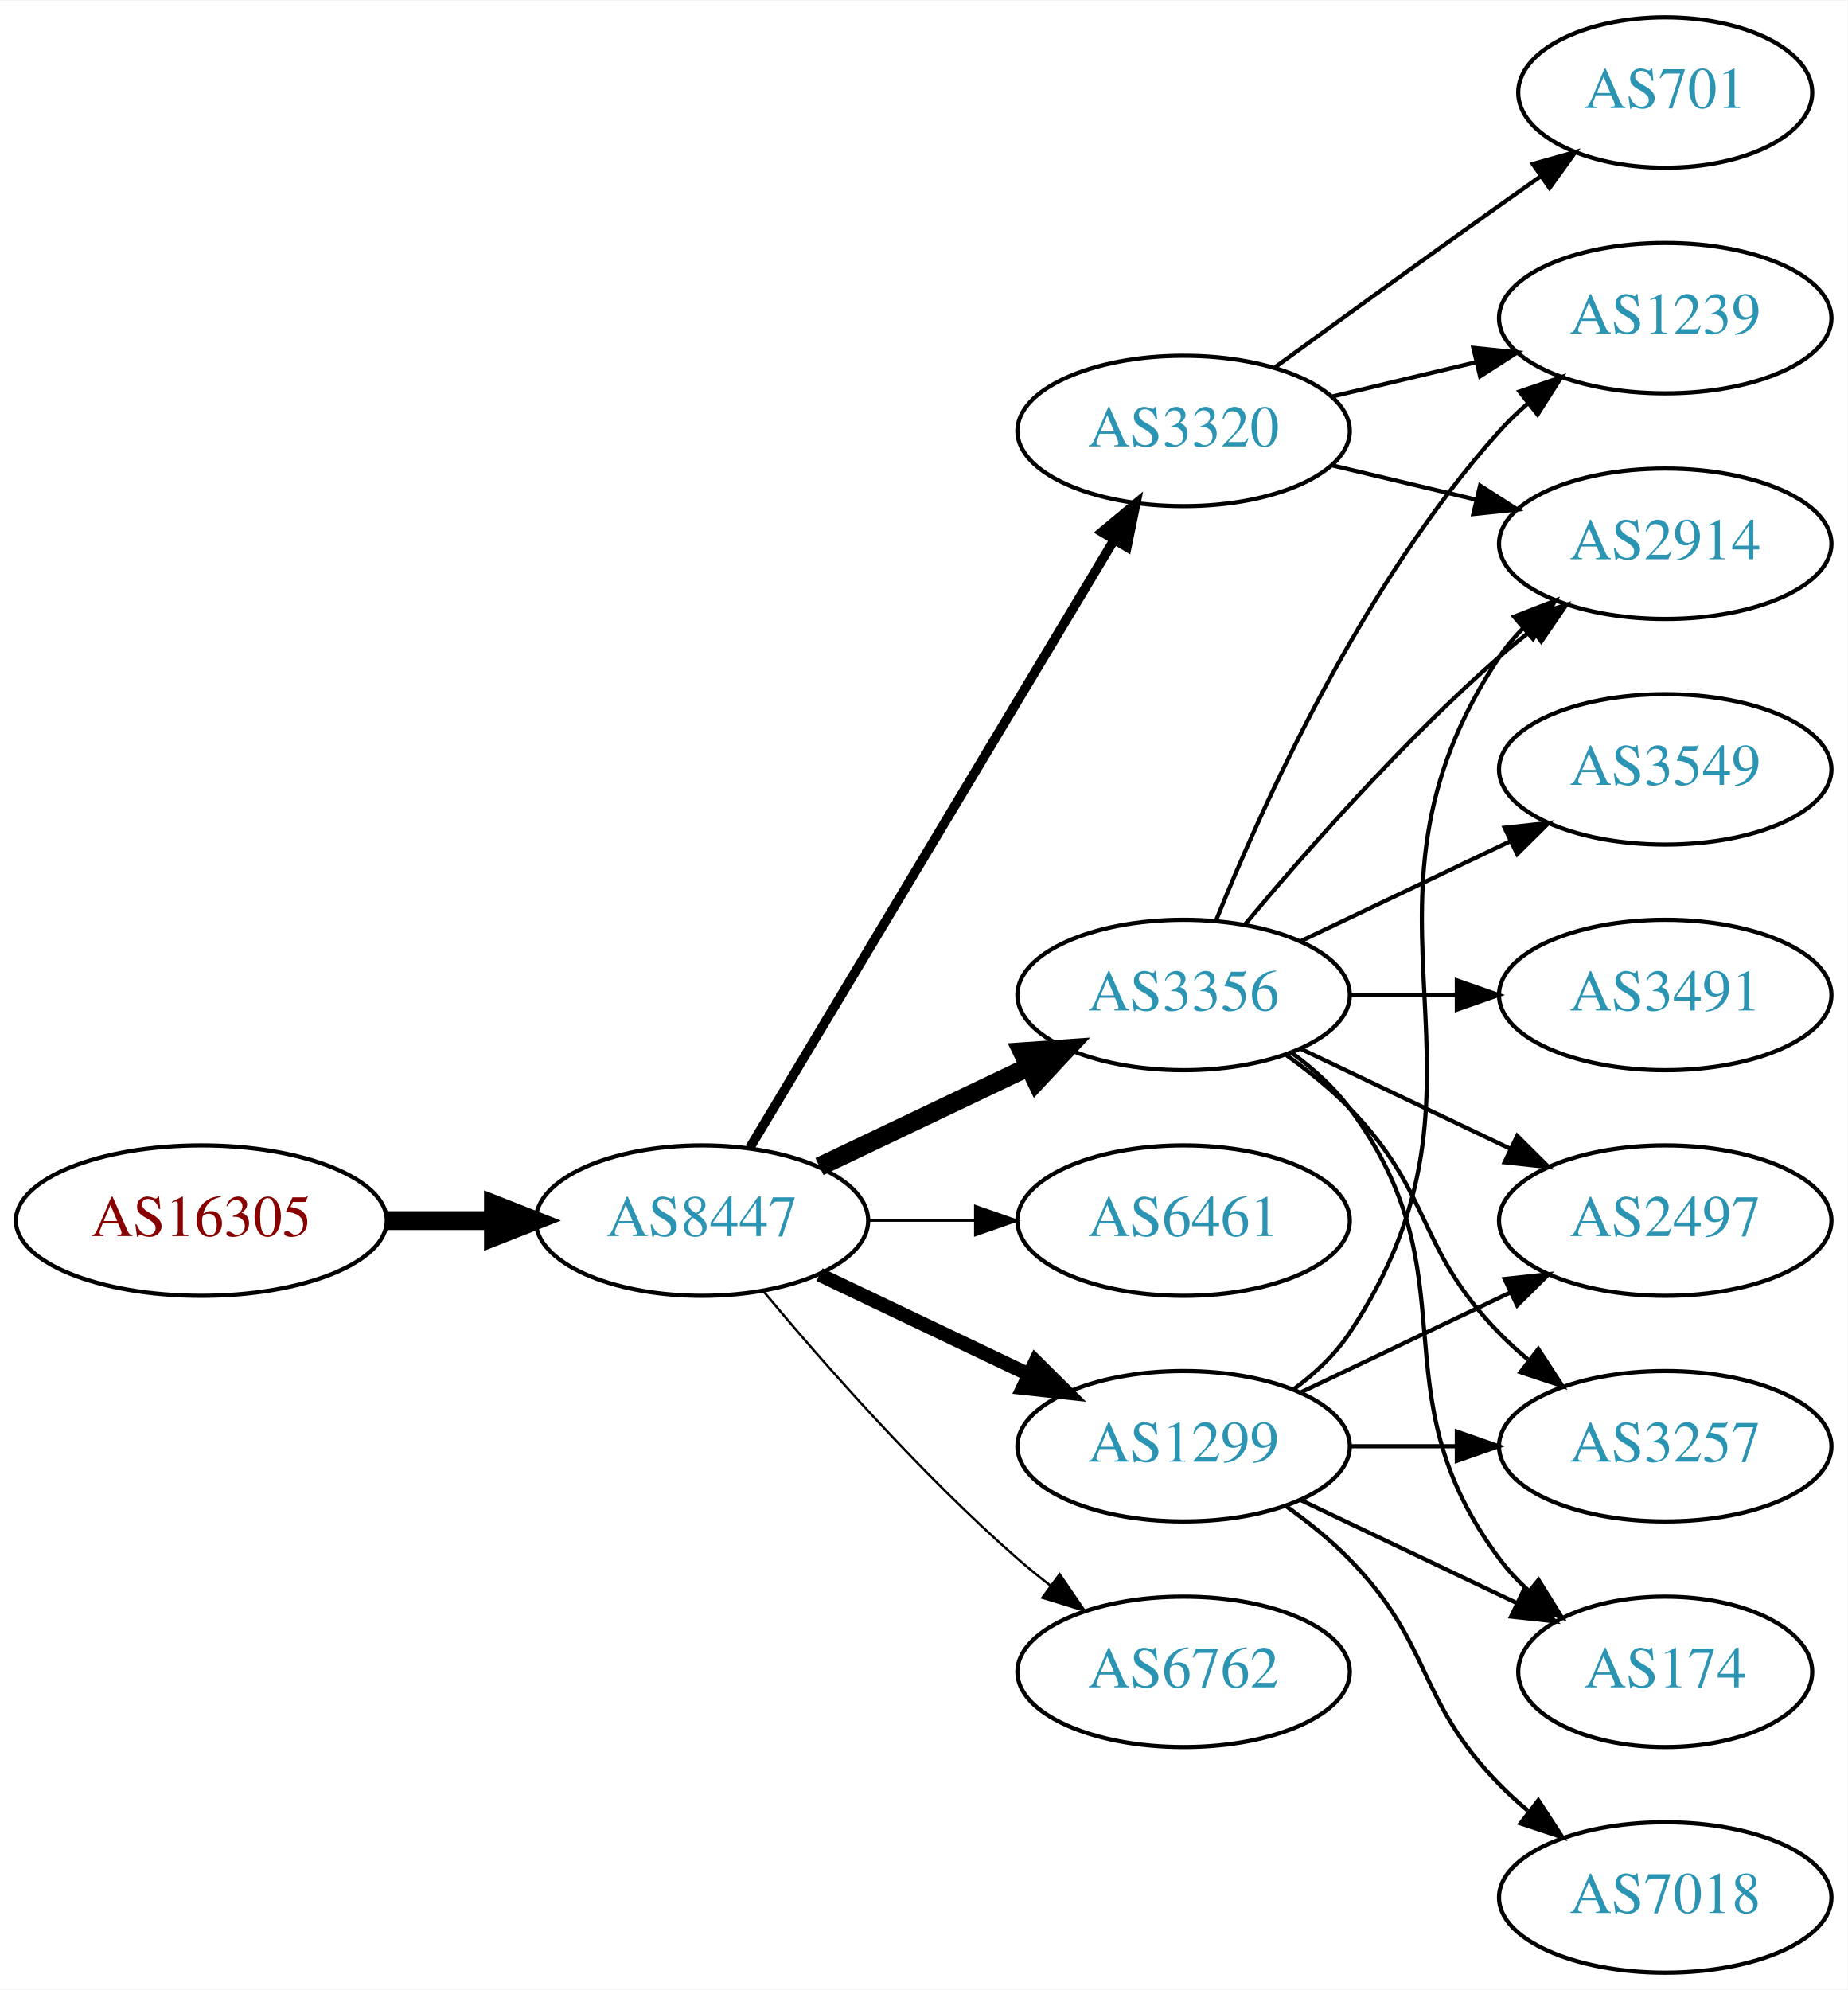
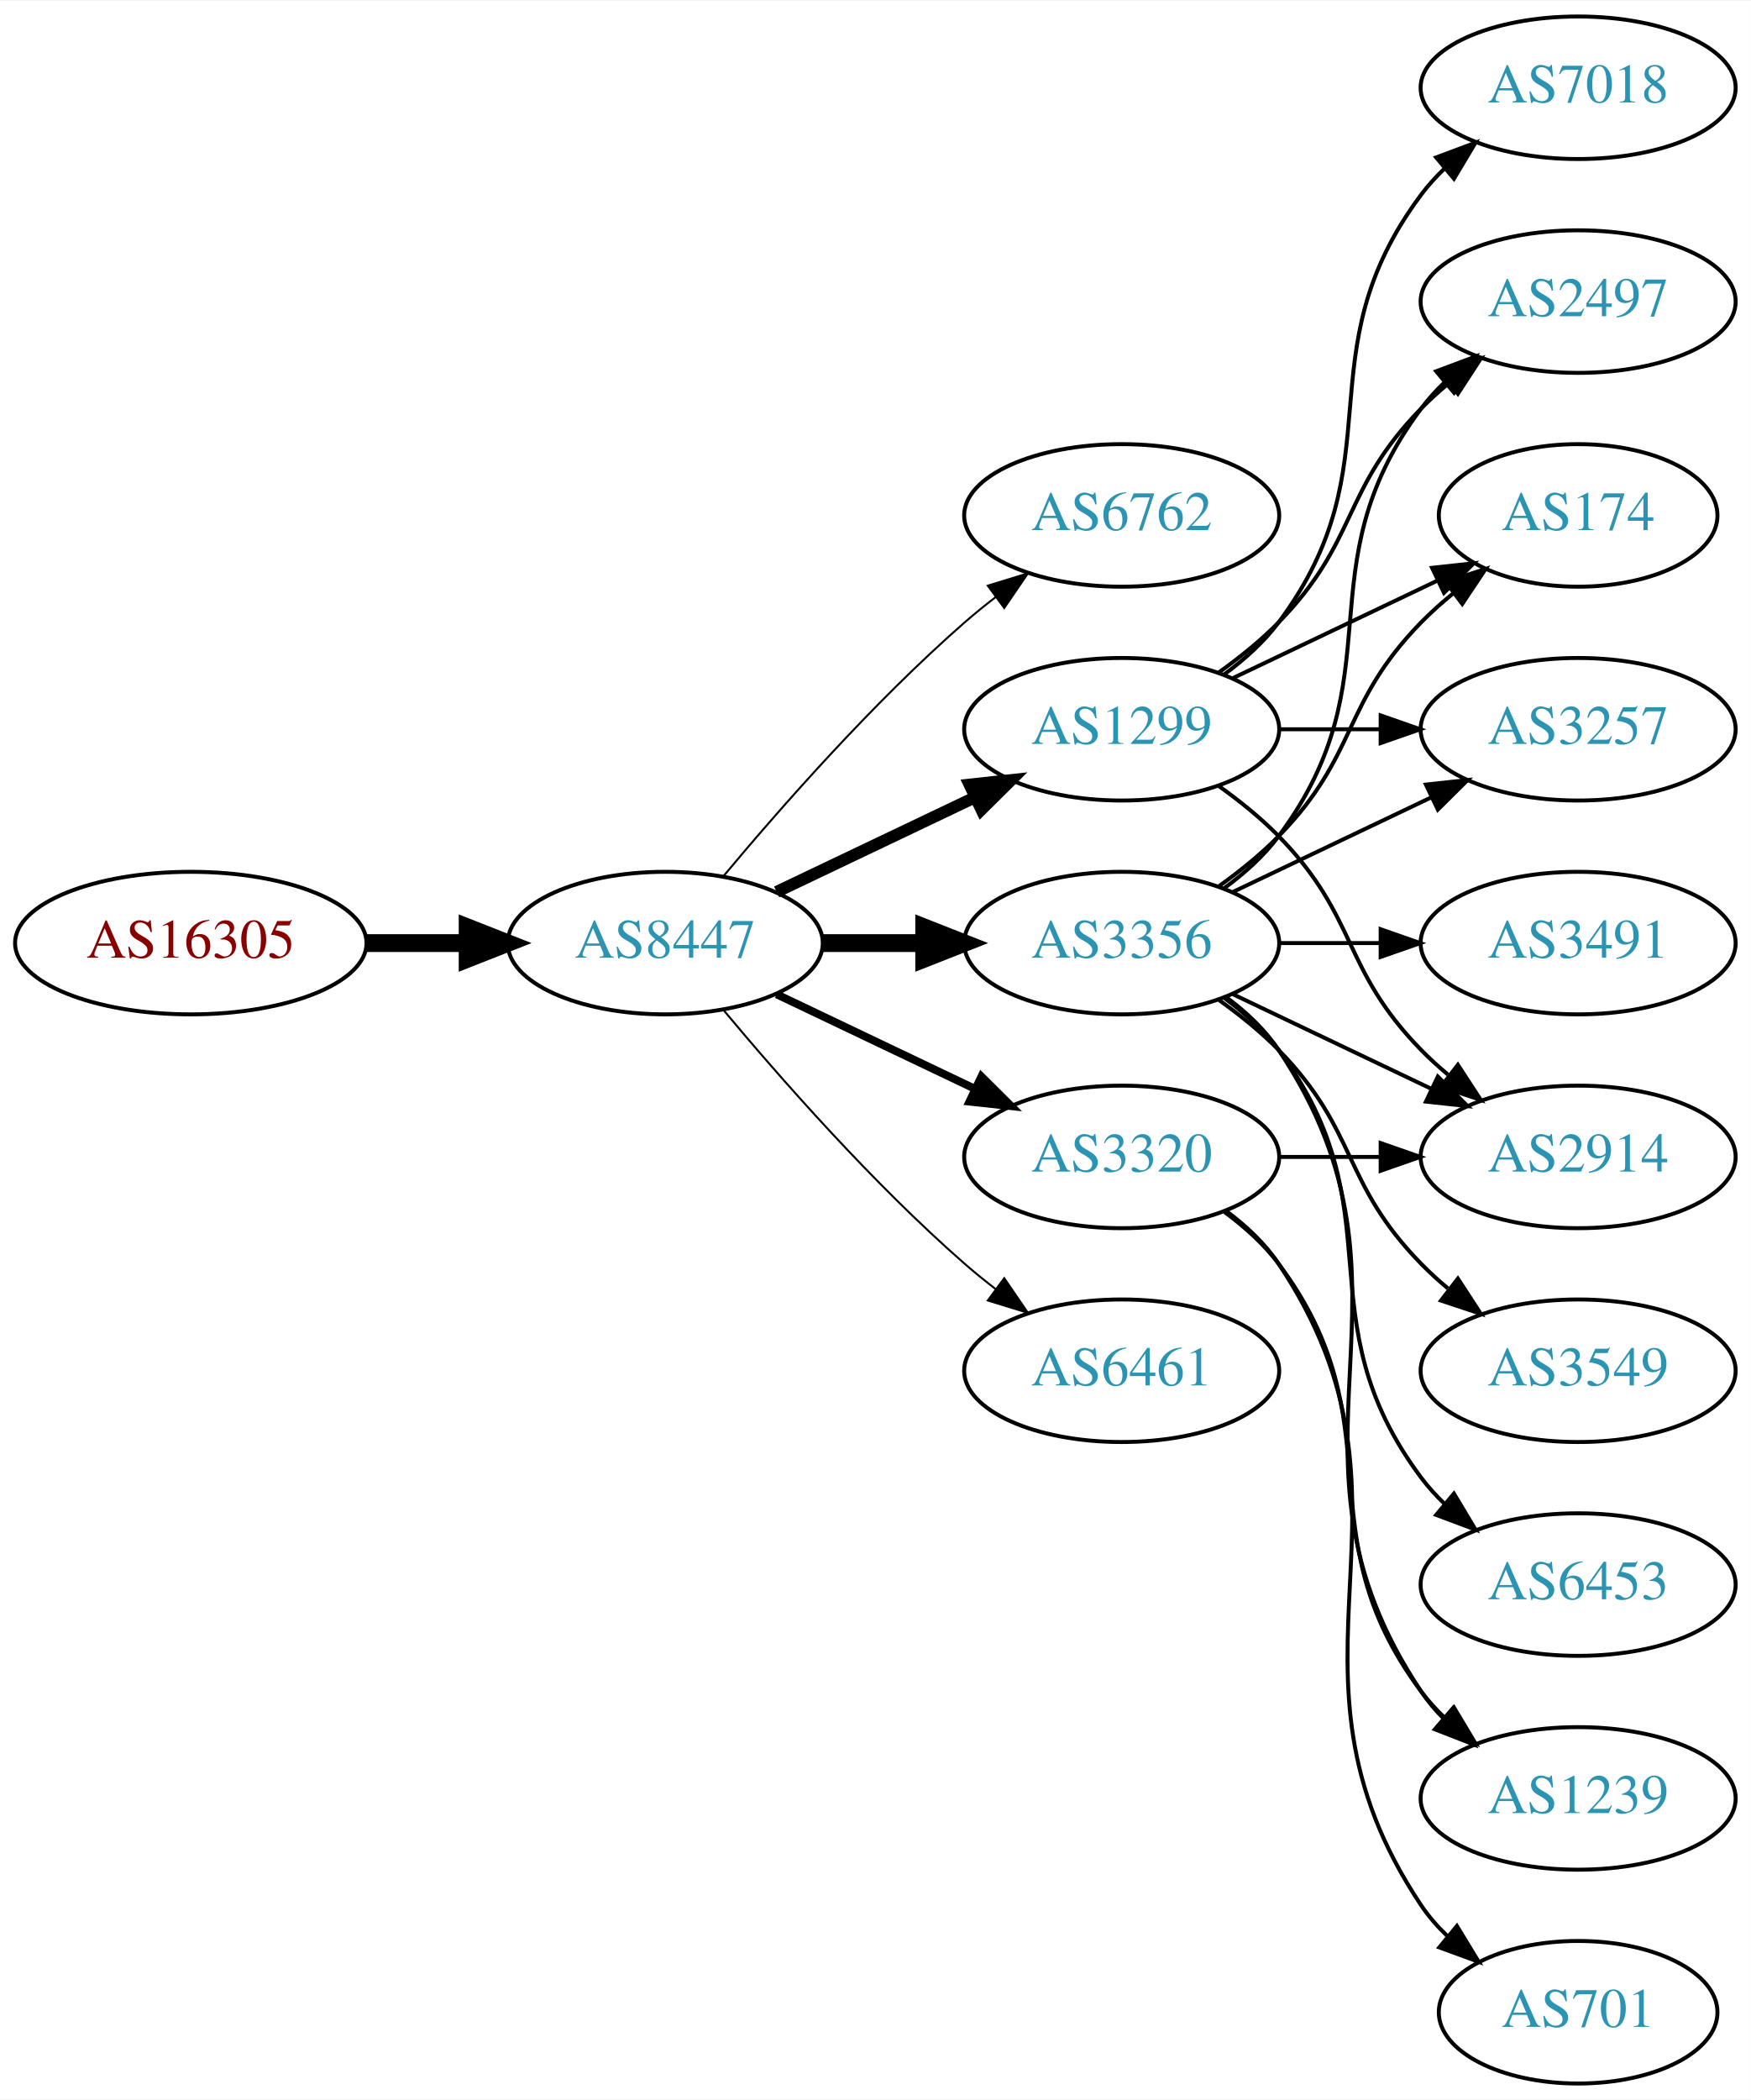
- <svg xmlns="http://www.w3.org/2000/svg" xmlns:xlink="http://www.w3.org/1999/xlink" width="442pt" height="476pt" viewBox="0.00 0.00 442.27 476.00">
-   <g id="graph0" class="graph" transform="scale(1 1) rotate(0) translate(4 472)">
-     <polygon fill="white" stroke="none" points="-4,4 -4,-472 438.271,-472 438.271,4 -4,4" />
+ <svg xmlns="http://www.w3.org/2000/svg" xmlns:xlink="http://www.w3.org/1999/xlink" width="442pt" height="530pt" viewBox="0.00 0.00 442.27 530.00">
+   <g id="graph0" class="graph" transform="scale(1 1) rotate(0) translate(4 526)">
+     <polygon fill="white" stroke="none" points="-4,4 -4,-526 438.271,-526 438.271,4 -4,4" />
    <g id="node1" class="node">
      <g id="a_node1">
        <a xlink:href="/asn/16305" xlink:title="AS16305 ~ A1 Telekom Austria AG [AT]">
-           <ellipse fill="#ffffff" stroke="black" cx="44.196" cy="-180" rx="44.393" ry="18" />
-           <text text-anchor="middle" x="44.196" y="-176.3" font-family="Times,serif" font-size="14.00" fill="#880000">AS16305</text>
+           <ellipse fill="#ffffff" stroke="black" cx="44.196" cy="-288" rx="44.393" ry="18" />
+           <text text-anchor="middle" x="44.196" y="-284.3" font-family="Times,serif" font-size="14.00" fill="#880000">AS16305</text>
        </a>
      </g>
    </g>
    <g id="node2" class="node">
      <g id="a_node2">
        <a xlink:href="/asn/8447" xlink:title="AS8447 ~ A1 Telekom Austria AG [AT]">
-           <ellipse fill="#ffffff" stroke="black" cx="164.039" cy="-180" rx="39.794" ry="18" />
-           <text text-anchor="middle" x="164.039" y="-176.3" font-family="Times,serif" font-size="14.00" fill="#2c94b3">AS8447</text>
+           <ellipse fill="#ffffff" stroke="black" cx="164.039" cy="-288" rx="39.794" ry="18" />
+           <text text-anchor="middle" x="164.039" y="-284.3" font-family="Times,serif" font-size="14.00" fill="#2c94b3">AS8447</text>
        </a>
      </g>
    </g>
    <g id="edge1" class="edge">
-       <path fill="none" stroke="black" stroke-width="4.5" d="M88.407,-180C96.72,-180 105.482,-180 113.965,-180" />
-       <polygon fill="black" stroke="black" stroke-width="4.5" points="114.123,-183.938 124.123,-180 114.123,-176.063 114.123,-183.938" />
+       <path fill="none" stroke="black" stroke-width="4.5" d="M88.407,-288C96.72,-288 105.482,-288 113.965,-288" />
+       <polygon fill="black" stroke="black" stroke-width="4.5" points="114.123,-291.938 124.123,-288 114.123,-284.063 114.123,-291.938" />
    </g>
    <g id="node3" class="node">
      <g id="a_node3">
-         <a xlink:href="/asn/3320" xlink:title="AS3320 ~ DTAG [DE]">
-           <ellipse fill="#ffffff" stroke="black" cx="279.332" cy="-369" rx="39.794" ry="18" />
-           <text text-anchor="middle" x="279.332" y="-365.3" font-family="Times,serif" font-size="14.00" fill="#2c94b3">AS3320</text>
+         <a xlink:href="/asn/6762" xlink:title="AS6762 ~ TELECOM ITALIA SPARKLE S.p.A. [IT]">
+           <ellipse fill="#ffffff" stroke="black" cx="279.332" cy="-396" rx="39.794" ry="18" />
+           <text text-anchor="middle" x="279.332" y="-392.3" font-family="Times,serif" font-size="14.00" fill="#2c94b3">AS6762</text>
        </a>
      </g>
    </g>
    <g id="edge2" class="edge">
-       <path fill="none" stroke="black" stroke-width="2.25" d="M175.494,-197.442C195.475,-230.775 239.18,-303.686 262.666,-342.866" />
-       <polygon fill="black" stroke="black" stroke-width="2.25" points="259.758,-344.823 267.902,-351.6 265.762,-341.224 259.758,-344.823" />
+       <path fill="none" stroke="black" stroke-width="0.5" d="M178.669,-304.817C192.951,-321.929 216.498,-348.745 239.685,-369 242.151,-371.154 244.789,-373.294 247.487,-375.372" />
+       <polygon fill="black" stroke="black" stroke-width="0.5" points="245.512,-378.264 255.641,-381.37 249.66,-372.625 245.512,-378.264" />
    </g>
    <g id="node4" class="node">
      <g id="a_node4">
        <a xlink:href="/asn/3356" xlink:title="AS3356 ~ Level 3 Parent, LLC [US]">
-           <ellipse fill="#ffffff" stroke="black" cx="279.332" cy="-234" rx="39.794" ry="18" />
-           <text text-anchor="middle" x="279.332" y="-230.3" font-family="Times,serif" font-size="14.00" fill="#2c94b3">AS3356</text>
+           <ellipse fill="#ffffff" stroke="black" cx="279.332" cy="-288" rx="39.794" ry="18" />
+           <text text-anchor="middle" x="279.332" y="-284.3" font-family="Times,serif" font-size="14.00" fill="#2c94b3">AS3356</text>
        </a>
      </g>
    </g>
    <g id="edge3" class="edge">
-       <path fill="none" stroke="black" stroke-width="4.5" d="M192.175,-192.934C207.169,-200.081 225.99,-209.052 242.213,-216.785" />
-       <polygon fill="black" stroke="black" stroke-width="4.5" points="240.695,-220.423 251.417,-221.171 244.084,-213.314 240.695,-220.423" />
+       <path fill="none" stroke="black" stroke-width="4.5" d="M203.711,-288C211.914,-288 220.678,-288 229.21,-288" />
+       <polygon fill="black" stroke="black" stroke-width="4.5" points="229.449,-291.938 239.449,-288 229.449,-284.063 229.449,-291.938" />
    </g>
    <g id="node5" class="node">
      <g id="a_node5">
+         <a xlink:href="/asn/3320" xlink:title="AS3320 ~ DTAG [DE]">
+           <ellipse fill="#ffffff" stroke="black" cx="279.332" cy="-234" rx="39.794" ry="18" />
+           <text text-anchor="middle" x="279.332" y="-230.3" font-family="Times,serif" font-size="14.00" fill="#2c94b3">AS3320</text>
+         </a>
+       </g>
+     </g>
+     <g id="edge4" class="edge">
+       <path fill="none" stroke="black" stroke-width="2" d="M192.175,-275.066C207.169,-267.919 225.99,-258.948 242.213,-251.215" />
+       <polygon fill="black" stroke="black" stroke-width="2" points="243.895,-254.291 251.417,-246.829 240.884,-247.972 243.895,-254.291" />
+     </g>
+     <g id="node6" class="node">
+       <g id="a_node6">
+         <a xlink:href="/asn/1299" xlink:title="AS1299 ~ Telia Carrier [EU]">
+           <ellipse fill="#ffffff" stroke="black" cx="279.332" cy="-342" rx="39.794" ry="18" />
+           <text text-anchor="middle" x="279.332" y="-338.3" font-family="Times,serif" font-size="14.00" fill="#2c94b3">AS1299</text>
+         </a>
+       </g>
+     </g>
+     <g id="edge5" class="edge">
+       <path fill="none" stroke="black" stroke-width="3" d="M192.175,-300.934C207.169,-308.081 225.99,-317.052 242.213,-324.785" />
+       <polygon fill="black" stroke="black" stroke-width="3" points="240.884,-328.028 251.417,-329.171 243.895,-321.709 240.884,-328.028" />
+     </g>
+     <g id="node7" class="node">
+       <g id="a_node7">
        <a xlink:href="/asn/6461" xlink:title="AS6461 ~ Zayo Bandwidth [US]">
          <ellipse fill="#ffffff" stroke="black" cx="279.332" cy="-180" rx="39.794" ry="18" />
          <text text-anchor="middle" x="279.332" y="-176.3" font-family="Times,serif" font-size="14.00" fill="#2c94b3">AS6461</text>
        </a>
      </g>
    </g>
-     <g id="edge4" class="edge">
-       <path fill="none" stroke="black" stroke-width="0.562" d="M203.711,-180C211.914,-180 220.678,-180 229.21,-180" />
-       <polygon fill="black" stroke="black" stroke-width="0.562" points="229.449,-183.5 239.449,-180 229.449,-176.5 229.449,-183.5" />
-     </g>
-     <g id="node6" class="node">
-       <g id="a_node6">
-         <a xlink:href="/asn/1299" xlink:title="AS1299 ~ Telia Carrier [EU]">
-           <ellipse fill="#ffffff" stroke="black" cx="279.332" cy="-126" rx="39.794" ry="18" />
-           <text text-anchor="middle" x="279.332" y="-122.3" font-family="Times,serif" font-size="14.00" fill="#2c94b3">AS1299</text>
-         </a>
-       </g>
-     </g>
-     <g id="edge5" class="edge">
-       <path fill="none" stroke="black" stroke-width="3.375" d="M192.175,-167.066C207.169,-159.919 225.99,-150.948 242.213,-143.215" />
-       <polygon fill="black" stroke="black" stroke-width="3.375" points="243.895,-146.291 251.417,-138.829 240.884,-139.972 243.895,-146.291" />
-     </g>
-     <g id="node7" class="node">
-       <g id="a_node7">
-         <a xlink:href="/asn/6762" xlink:title="AS6762 ~ TELECOM ITALIA SPARKLE S.p.A. [IT]">
-           <ellipse fill="#ffffff" stroke="black" cx="279.332" cy="-72" rx="39.794" ry="18" />
-           <text text-anchor="middle" x="279.332" y="-68.3" font-family="Times,serif" font-size="14.00" fill="#2c94b3">AS6762</text>
-         </a>
-       </g>
-     </g>
    <g id="edge6" class="edge">
-       <path fill="none" stroke="black" stroke-width="0.562" d="M178.669,-163.183C192.951,-146.071 216.498,-119.255 239.685,-99 242.151,-96.846 244.789,-94.706 247.487,-92.628" />
-       <polygon fill="black" stroke="black" stroke-width="0.562" points="249.66,-95.375 255.641,-86.63 245.512,-89.736 249.66,-95.375" />
+       <path fill="none" stroke="black" stroke-width="0.5" d="M178.669,-271.183C192.951,-254.071 216.498,-227.255 239.685,-207 242.151,-204.846 244.789,-202.706 247.487,-200.628" />
+       <polygon fill="black" stroke="black" stroke-width="0.5" points="249.66,-203.375 255.641,-194.63 245.512,-197.736 249.66,-203.375" />
    </g>
    <g id="node8" class="node">
      <g id="a_node8">
-         <a xlink:href="/asn/2914" xlink:title="AS2914 ~ NTT America, Inc. [US]">
-           <ellipse fill="#ffffff" stroke="black" cx="394.625" cy="-342" rx="39.794" ry="18" />
-           <text text-anchor="middle" x="394.625" y="-338.3" font-family="Times,serif" font-size="14.00" fill="#2c94b3">AS2914</text>
+         <a xlink:href="/asn/2497" xlink:title="AS2497 ~ Internet Initiative Japan Inc. [JP]">
+           <ellipse fill="#ffffff" stroke="black" cx="394.625" cy="-450" rx="39.794" ry="18" />
+           <text text-anchor="middle" x="394.625" y="-446.3" font-family="Times,serif" font-size="14.00" fill="#2c94b3">AS2497</text>
        </a>
      </g>
    </g>
    <g id="edge7" class="edge">
-       <path fill="none" stroke="black" d="M314.939,-360.752C325.81,-358.162 337.964,-355.265 349.407,-352.538" />
-       <polygon fill="black" stroke="black" points="350.313,-355.92 359.229,-350.197 348.69,-349.111 350.313,-355.92" />
+       <path fill="none" stroke="black" d="M305.262,-301.882C310.338,-305.611 315.256,-310.016 318.978,-315 349.249,-355.542 324.707,-382.458 354.978,-423 356.723,-425.336 358.73,-427.545 360.893,-429.617" />
+       <polygon fill="black" stroke="black" points="358.771,-432.405 368.694,-436.118 363.253,-427.027 358.771,-432.405" />
    </g>
    <g id="node9" class="node">
      <g id="a_node9">
-         <a xlink:href="/asn/1239" xlink:title="AS1239 ~ Sprint [US]">
-           <ellipse fill="#ffffff" stroke="black" cx="394.625" cy="-396" rx="39.794" ry="18" />
-           <text text-anchor="middle" x="394.625" y="-392.3" font-family="Times,serif" font-size="14.00" fill="#2c94b3">AS1239</text>
+         <a xlink:href="/asn/174" xlink:title="AS174 ~ Cogent Communications [US]">
+           <ellipse fill="#ffffff" stroke="black" cx="394.625" cy="-396" rx="35.194" ry="18" />
+           <text text-anchor="middle" x="394.625" y="-392.3" font-family="Times,serif" font-size="14.00" fill="#2c94b3">AS174</text>
        </a>
      </g>
    </g>
    <g id="edge8" class="edge">
-       <path fill="none" stroke="black" d="M314.939,-377.248C325.81,-379.838 337.964,-382.735 349.407,-385.462" />
-       <polygon fill="black" stroke="black" points="348.69,-388.889 359.229,-387.803 350.313,-382.08 348.69,-388.889" />
+       <path fill="none" stroke="black" d="M303.926,-302.389C309.182,-306.148 314.513,-310.437 318.978,-315 339.151,-335.617 334.806,-348.383 354.978,-369 357.457,-371.534 360.204,-373.983 363.056,-376.304" />
+       <polygon fill="black" stroke="black" points="361.148,-379.248 371.242,-382.468 365.359,-373.657 361.148,-379.248" />
    </g>
    <g id="node10" class="node">
      <g id="a_node10">
-         <a xlink:href="/asn/701" xlink:title="AS701 ~ UUNET [US]">
-           <ellipse fill="#ffffff" stroke="black" cx="394.625" cy="-450" rx="35.194" ry="18" />
-           <text text-anchor="middle" x="394.625" y="-446.3" font-family="Times,serif" font-size="14.00" fill="#2c94b3">AS701</text>
+         <a xlink:href="/asn/6453" xlink:title="AS6453 ~ TATA COMMUNICATIONS (AMERICA) INC [US]">
+           <ellipse fill="#ffffff" stroke="black" cx="394.625" cy="-126" rx="39.794" ry="18" />
+           <text text-anchor="middle" x="394.625" y="-122.3" font-family="Times,serif" font-size="14.00" fill="#2c94b3">AS6453</text>
        </a>
      </g>
    </g>
    <g id="edge9" class="edge">
-       <path fill="none" stroke="black" d="M301.18,-384.222C316.114,-395.091 336.727,-410.025 354.978,-423 358.188,-425.282 361.557,-427.661 364.912,-430.018" />
-       <polygon fill="black" stroke="black" points="362.924,-432.899 373.123,-435.77 366.94,-427.166 362.924,-432.899" />
-     </g>
-     <g id="edge16" class="edge">
-       <path fill="none" stroke="black" d="M293.962,-250.817C308.244,-267.929 331.791,-294.745 354.978,-315 357.444,-317.154 360.082,-319.294 362.78,-321.372" />
-       <polygon fill="black" stroke="black" points="360.805,-324.264 370.934,-327.37 364.953,-318.625 360.805,-324.264" />
-     </g>
-     <g id="edge13" class="edge">
-       <path fill="none" stroke="black" d="M287.079,-251.787C298.13,-279.243 322.184,-332.578 354.978,-369 356.98,-371.224 359.199,-373.363 361.532,-375.397" />
-       <polygon fill="black" stroke="black" points="359.73,-378.433 369.751,-381.873 364.062,-372.935 359.73,-378.433" />
+       <path fill="none" stroke="black" d="M305.262,-274.118C310.338,-270.389 315.256,-265.984 318.978,-261 349.249,-220.458 324.707,-193.542 354.978,-153 356.723,-150.664 358.73,-148.455 360.893,-146.383" />
+       <polygon fill="black" stroke="black" points="363.253,-148.973 368.694,-139.882 358.771,-143.595 363.253,-148.973" />
    </g>
    <g id="node11" class="node">
      <g id="a_node11">
-         <a xlink:href="/asn/2497" xlink:title="AS2497 ~ Internet Initiative Japan Inc. [JP]">
-           <ellipse fill="#ffffff" stroke="black" cx="394.625" cy="-180" rx="39.794" ry="18" />
-           <text text-anchor="middle" x="394.625" y="-176.3" font-family="Times,serif" font-size="14.00" fill="#2c94b3">AS2497</text>
+         <a xlink:href="/asn/2914" xlink:title="AS2914 ~ NTT America, Inc. [US]">
+           <ellipse fill="#ffffff" stroke="black" cx="394.625" cy="-234" rx="39.794" ry="18" />
+           <text text-anchor="middle" x="394.625" y="-230.3" font-family="Times,serif" font-size="14.00" fill="#2c94b3">AS2914</text>
        </a>
      </g>
    </g>
    <g id="edge10" class="edge">
-       <path fill="none" stroke="black" d="M307.468,-221.066C322.462,-213.919 341.283,-204.948 357.506,-197.215" />
-       <polygon fill="black" stroke="black" points="359.188,-200.291 366.71,-192.829 356.177,-193.972 359.188,-200.291" />
+       <path fill="none" stroke="black" d="M307.468,-275.066C322.462,-267.919 341.283,-258.948 357.506,-251.215" />
+       <polygon fill="black" stroke="black" points="359.188,-254.291 366.71,-246.829 356.177,-247.972 359.188,-254.291" />
    </g>
    <g id="node12" class="node">
      <g id="a_node12">
        <a xlink:href="/asn/3257" xlink:title="AS3257 ~ GTT [DE]">
-           <ellipse fill="#ffffff" stroke="black" cx="394.625" cy="-126" rx="39.794" ry="18" />
-           <text text-anchor="middle" x="394.625" y="-122.3" font-family="Times,serif" font-size="14.00" fill="#2c94b3">AS3257</text>
+           <ellipse fill="#ffffff" stroke="black" cx="394.625" cy="-342" rx="39.794" ry="18" />
+           <text text-anchor="middle" x="394.625" y="-338.3" font-family="Times,serif" font-size="14.00" fill="#2c94b3">AS3257</text>
        </a>
      </g>
    </g>
    <g id="edge11" class="edge">
-       <path fill="none" stroke="black" d="M303.926,-219.611C309.182,-215.852 314.513,-211.563 318.978,-207 339.151,-186.383 334.806,-173.617 354.978,-153 357.071,-150.861 359.354,-148.782 361.731,-146.79" />
-       <polygon fill="black" stroke="black" points="364.249,-149.268 370.031,-140.389 359.974,-143.725 364.249,-149.268" />
+       <path fill="none" stroke="black" d="M307.468,-300.934C322.462,-308.081 341.283,-317.052 357.506,-324.785" />
+       <polygon fill="black" stroke="black" points="356.177,-328.028 366.71,-329.171 359.188,-321.709 356.177,-328.028" />
    </g>
    <g id="node13" class="node">
      <g id="a_node13">
-         <a xlink:href="/asn/3549" xlink:title="AS3549 ~ Level 3 Parent, LLC [US]">
-           <ellipse fill="#ffffff" stroke="black" cx="394.625" cy="-288" rx="39.794" ry="18" />
-           <text text-anchor="middle" x="394.625" y="-284.3" font-family="Times,serif" font-size="14.00" fill="#2c94b3">AS3549</text>
+         <a xlink:href="/asn/1239" xlink:title="AS1239 ~ Sprint [US]">
+           <ellipse fill="#ffffff" stroke="black" cx="394.625" cy="-72" rx="39.794" ry="18" />
+           <text text-anchor="middle" x="394.625" y="-68.3" font-family="Times,serif" font-size="14.00" fill="#2c94b3">AS1239</text>
        </a>
      </g>
    </g>
    <g id="edge12" class="edge">
-       <path fill="none" stroke="black" d="M307.468,-246.934C322.462,-254.081 341.283,-263.052 357.506,-270.785" />
-       <polygon fill="black" stroke="black" points="356.177,-274.028 366.71,-275.171 359.188,-267.709 356.177,-274.028" />
+       <path fill="none" stroke="black" d="M305.651,-274.393C310.707,-270.649 315.518,-266.169 318.978,-261 360.003,-199.706 313.954,-160.294 354.978,-99 356.6,-96.577 358.519,-94.305 360.621,-92.19" />
+       <polygon fill="black" stroke="black" points="362.988,-94.771 368.306,-85.607 358.434,-89.454 362.988,-94.771" />
    </g>
    <g id="node14" class="node">
      <g id="a_node14">
        <a xlink:href="/asn/3491" xlink:title="AS3491 ~ PCCW Global, Inc. [US]">
-           <ellipse fill="#ffffff" stroke="black" cx="394.625" cy="-234" rx="39.794" ry="18" />
-           <text text-anchor="middle" x="394.625" y="-230.3" font-family="Times,serif" font-size="14.00" fill="#2c94b3">AS3491</text>
+           <ellipse fill="#ffffff" stroke="black" cx="394.625" cy="-288" rx="39.794" ry="18" />
+           <text text-anchor="middle" x="394.625" y="-284.3" font-family="Times,serif" font-size="14.00" fill="#2c94b3">AS3491</text>
+         </a>
+       </g>
+     </g>
+     <g id="edge13" class="edge">
+       <path fill="none" stroke="black" d="M319.004,-288C327.207,-288 335.971,-288 344.503,-288" />
+       <polygon fill="black" stroke="black" points="344.742,-291.5 354.742,-288 344.742,-284.5 344.742,-291.5" />
+     </g>
+     <g id="node15" class="node">
+       <g id="a_node15">
+         <a xlink:href="/asn/3549" xlink:title="AS3549 ~ Level 3 Parent, LLC [US]">
+           <ellipse fill="#ffffff" stroke="black" cx="394.625" cy="-180" rx="39.794" ry="18" />
+           <text text-anchor="middle" x="394.625" y="-176.3" font-family="Times,serif" font-size="14.00" fill="#2c94b3">AS3549</text>
        </a>
      </g>
    </g>
    <g id="edge14" class="edge">
+       <path fill="none" stroke="black" d="M303.926,-273.611C309.182,-269.852 314.513,-265.563 318.978,-261 339.151,-240.383 334.806,-227.617 354.978,-207 357.071,-204.861 359.354,-202.782 361.731,-200.79" />
+       <polygon fill="black" stroke="black" points="364.249,-203.268 370.031,-194.389 359.974,-197.725 364.249,-203.268" />
+     </g>
+     <g id="edge15" class="edge">
      <path fill="none" stroke="black" d="M319.004,-234C327.207,-234 335.971,-234 344.503,-234" />
      <polygon fill="black" stroke="black" points="344.742,-237.5 354.742,-234 344.742,-230.5 344.742,-237.5" />
    </g>
-     <g id="node15" class="node">
-       <g id="a_node15">
-         <a xlink:href="/asn/174" xlink:title="AS174 ~ Cogent Communications [US]">
-           <ellipse fill="#ffffff" stroke="black" cx="394.625" cy="-72" rx="35.194" ry="18" />
-           <text text-anchor="middle" x="394.625" y="-68.3" font-family="Times,serif" font-size="14.00" fill="#2c94b3">AS174</text>
-         </a>
-       </g>
-     </g>
-     <g id="edge15" class="edge">
-       <path fill="none" stroke="black" d="M305.262,-220.118C310.338,-216.389 315.256,-211.984 318.978,-207 349.249,-166.458 324.707,-139.542 354.978,-99 356.986,-96.311 359.342,-93.791 361.883,-91.454" />
-       <polygon fill="black" stroke="black" points="364.297,-94.004 369.898,-85.011 359.912,-88.548 364.297,-94.004" />
-     </g>
    <g id="edge17" class="edge">
-       <path fill="none" stroke="black" d="M305.651,-139.607C310.707,-143.351 315.518,-147.831 318.978,-153 360.003,-214.294 313.954,-253.706 354.978,-315 356.6,-317.423 358.519,-319.695 360.621,-321.81" />
-       <polygon fill="black" stroke="black" points="358.434,-324.546 368.306,-328.393 362.988,-319.229 358.434,-324.546" />
-     </g>
-     <g id="edge21" class="edge">
-       <path fill="none" stroke="black" d="M307.468,-138.934C322.462,-146.081 341.283,-155.052 357.506,-162.785" />
-       <polygon fill="black" stroke="black" points="356.177,-166.028 366.71,-167.171 359.188,-159.709 356.177,-166.028" />
-     </g>
-     <g id="edge18" class="edge">
-       <path fill="none" stroke="black" d="M319.004,-126C327.207,-126 335.971,-126 344.503,-126" />
-       <polygon fill="black" stroke="black" points="344.742,-129.5 354.742,-126 344.742,-122.5 344.742,-129.5" />
-     </g>
-     <g id="edge20" class="edge">
-       <path fill="none" stroke="black" d="M307.468,-113.066C322.9,-105.71 342.385,-96.423 358.92,-88.541" />
-       <polygon fill="black" stroke="black" points="360.741,-91.551 368.262,-84.089 357.729,-85.232 360.741,-91.551" />
+       <path fill="none" stroke="black" d="M305.262,-220.118C310.338,-216.389 315.256,-211.984 318.978,-207 349.249,-166.458 324.707,-139.542 354.978,-99 356.723,-96.664 358.73,-94.455 360.893,-92.383" />
+       <polygon fill="black" stroke="black" points="363.253,-94.973 368.694,-85.882 358.771,-89.595 363.253,-94.973" />
    </g>
    <g id="node16" class="node">
      <g id="a_node16">
+         <a xlink:href="/asn/701" xlink:title="AS701 ~ UUNET [US]">
+           <ellipse fill="#ffffff" stroke="black" cx="394.625" cy="-18" rx="35.194" ry="18" />
+           <text text-anchor="middle" x="394.625" y="-14.3" font-family="Times,serif" font-size="14.00" fill="#2c94b3">AS701</text>
+         </a>
+       </g>
+     </g>
+     <g id="edge16" class="edge">
+       <path fill="none" stroke="black" d="M305.651,-220.393C310.707,-216.649 315.518,-212.169 318.978,-207 360.003,-145.706 313.954,-106.294 354.978,-45 356.845,-42.211 359.105,-39.623 361.584,-37.243" />
+       <polygon fill="black" stroke="black" points="364.002,-39.786 369.507,-30.734 359.558,-34.378 364.002,-39.786" />
+     </g>
+     <g id="edge18" class="edge">
+       <path fill="none" stroke="black" d="M303.926,-356.389C309.182,-360.148 314.513,-364.437 318.978,-369 339.151,-389.617 334.806,-402.383 354.978,-423 357.071,-425.139 359.354,-427.218 361.731,-429.21" />
+       <polygon fill="black" stroke="black" points="359.974,-432.275 370.031,-435.611 364.249,-426.732 359.974,-432.275" />
+     </g>
+     <g id="edge19" class="edge">
+       <path fill="none" stroke="black" d="M307.468,-354.934C322.9,-362.29 342.385,-371.577 358.92,-379.459" />
+       <polygon fill="black" stroke="black" points="357.729,-382.768 368.262,-383.911 360.741,-376.449 357.729,-382.768" />
+     </g>
+     <g id="edge21" class="edge">
+       <path fill="none" stroke="black" d="M303.926,-327.611C309.182,-323.852 314.513,-319.563 318.978,-315 339.151,-294.383 334.806,-281.617 354.978,-261 357.071,-258.861 359.354,-256.782 361.731,-254.79" />
+       <polygon fill="black" stroke="black" points="364.249,-257.268 370.031,-248.389 359.974,-251.725 364.249,-257.268" />
+     </g>
+     <g id="edge20" class="edge">
+       <path fill="none" stroke="black" d="M319.004,-342C327.207,-342 335.971,-342 344.503,-342" />
+       <polygon fill="black" stroke="black" points="344.742,-345.5 354.742,-342 344.742,-338.5 344.742,-345.5" />
+     </g>
+     <g id="node17" class="node">
+       <g id="a_node17">
        <a xlink:href="/asn/7018" xlink:title="AS7018 ~ AT&amp;T Services, Inc. [US]">
-           <ellipse fill="#ffffff" stroke="black" cx="394.625" cy="-18" rx="39.794" ry="18" />
-           <text text-anchor="middle" x="394.625" y="-14.3" font-family="Times,serif" font-size="14.00" fill="#2c94b3">AS7018</text>
-         </a>
-       </g>
-     </g>
-     <g id="edge19" class="edge">
-       <path fill="none" stroke="black" d="M303.926,-111.611C309.182,-107.852 314.513,-103.563 318.978,-99 339.151,-78.383 334.806,-65.617 354.978,-45 357.071,-42.861 359.354,-40.782 361.731,-38.79" />
-       <polygon fill="black" stroke="black" points="364.249,-41.268 370.031,-32.389 359.974,-35.725 364.249,-41.268" />
+           <ellipse fill="#ffffff" stroke="black" cx="394.625" cy="-504" rx="39.794" ry="18" />
+           <text text-anchor="middle" x="394.625" y="-500.3" font-family="Times,serif" font-size="14.00" fill="#2c94b3">AS7018</text>
+         </a>
+       </g>
+     </g>
+     <g id="edge22" class="edge">
+       <path fill="none" stroke="black" d="M305.262,-355.882C310.338,-359.611 315.256,-364.016 318.978,-369 349.249,-409.542 324.707,-436.458 354.978,-477 356.723,-479.336 358.73,-481.545 360.893,-483.617" />
+       <polygon fill="black" stroke="black" points="358.771,-486.405 368.694,-490.118 363.253,-481.027 358.771,-486.405" />
    </g>
  </g>
</svg>
